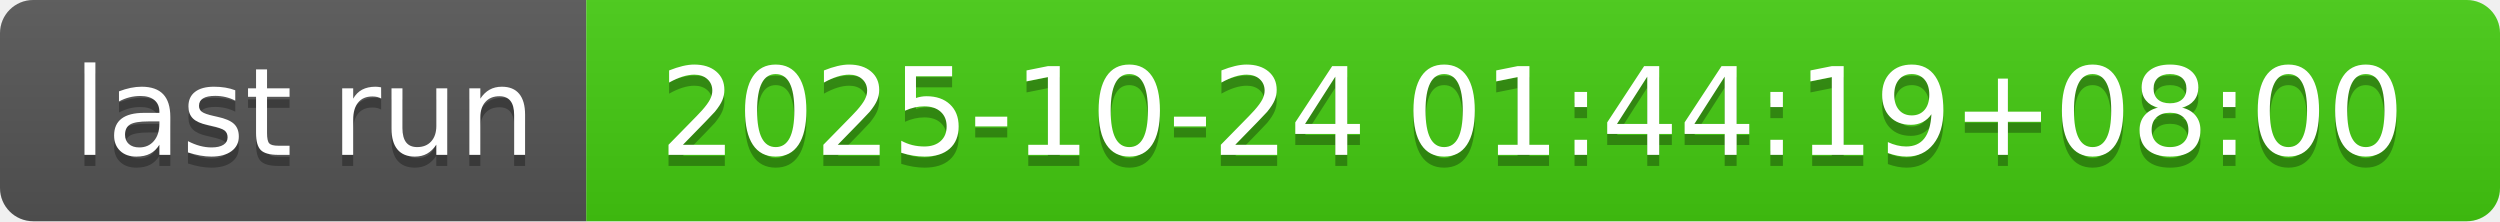
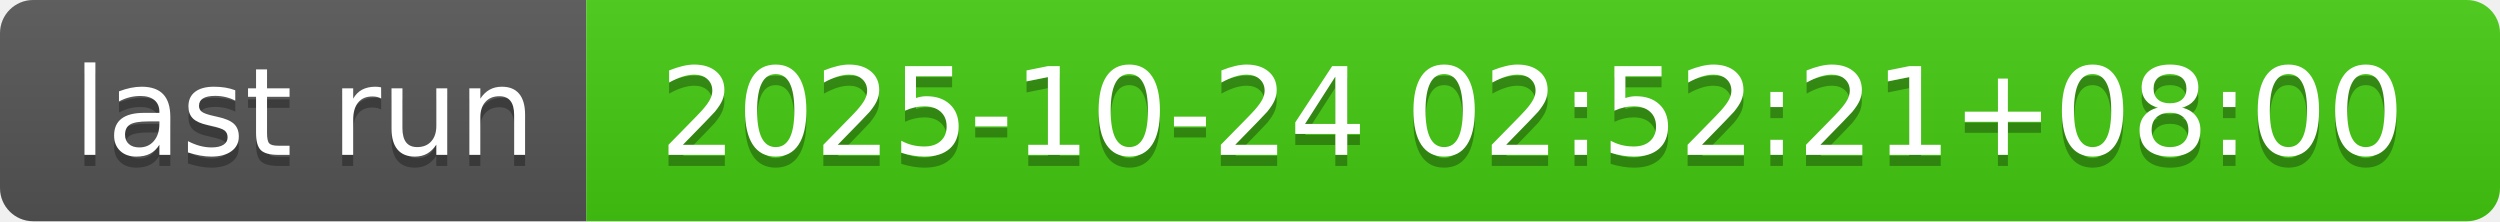
- <svg xmlns="http://www.w3.org/2000/svg" width="226" height="20" role="img" aria-label="last run: 2025-10-24 01:44:19+08:00">
+ <svg xmlns="http://www.w3.org/2000/svg" width="226" height="20" role="img" aria-label="last run: 2025-10-24 02:52:21+08:00">
  <linearGradient id="s" x2="0" y2="100%">
    <stop offset="0" stop-color="#bbb" stop-opacity=".1" />
    <stop offset="1" stop-opacity=".1" />
  </linearGradient>
  <clipPath id="r">
    <rect width="226" height="20" rx="3" fill="#fff" />
  </clipPath>
  <g clip-path="url(#r)">
    <rect width="53" height="20" fill="#555" />
    <rect x="53" width="173" height="20" fill="#4c1" />
    <rect width="226" height="20" fill="url(#s)" />
  </g>
  <g fill="#fff" text-anchor="middle" font-family="Verdana,Geneva,DejaVu Sans,sans-serif" text-rendering="geometricPrecision" font-size="110">
    <text aria-hidden="true" x="275" y="150" fill="#010101" fill-opacity=".3" transform="scale(.1)" textLength="430">last run</text>
    <text x="275" y="140" transform="scale(.1)" fill="#fff" textLength="430">last run</text>
-     <text aria-hidden="true" x="1385" y="150" fill="#010101" fill-opacity=".3" transform="scale(.1)" textLength="1630">2025-10-24 01:44:19+08:00</text>
-     <text x="1385" y="140" transform="scale(.1)" fill="#fff" textLength="1630">2025-10-24 01:44:19+08:00</text>
+     <text aria-hidden="true" x="1385" y="150" fill="#010101" fill-opacity=".3" transform="scale(.1)" textLength="1630">2025-10-24 02:52:21+08:00</text>
+     <text x="1385" y="140" transform="scale(.1)" fill="#fff" textLength="1630">2025-10-24 02:52:21+08:00</text>
  </g>
</svg>
